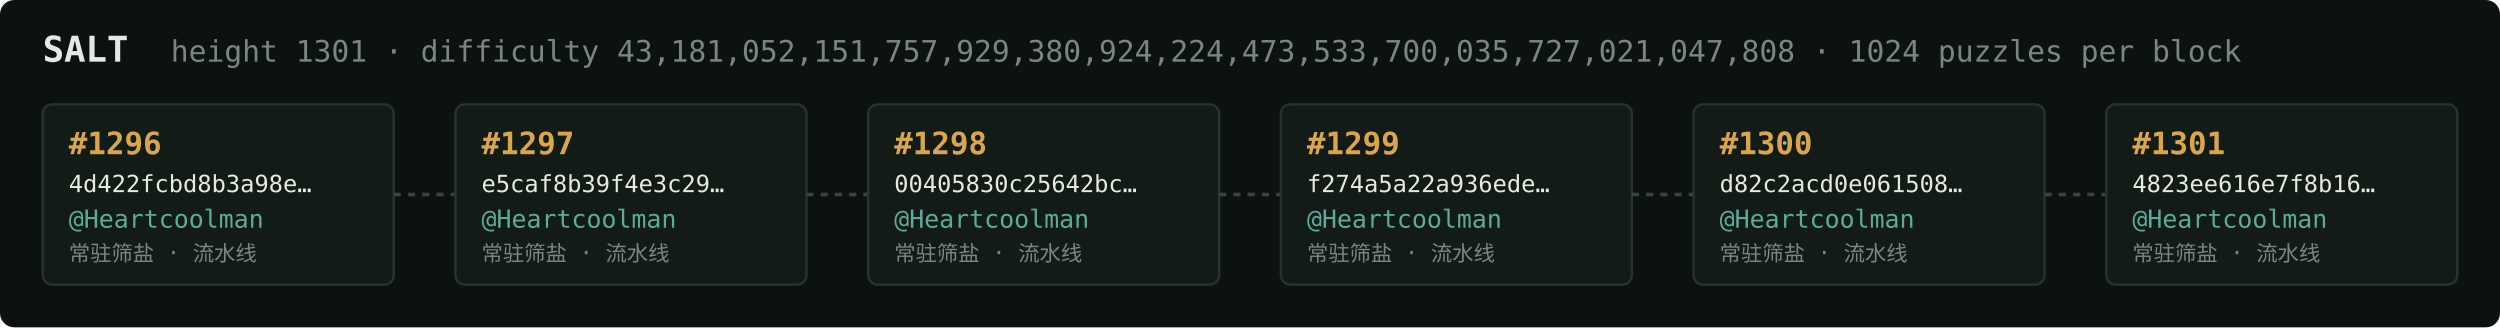
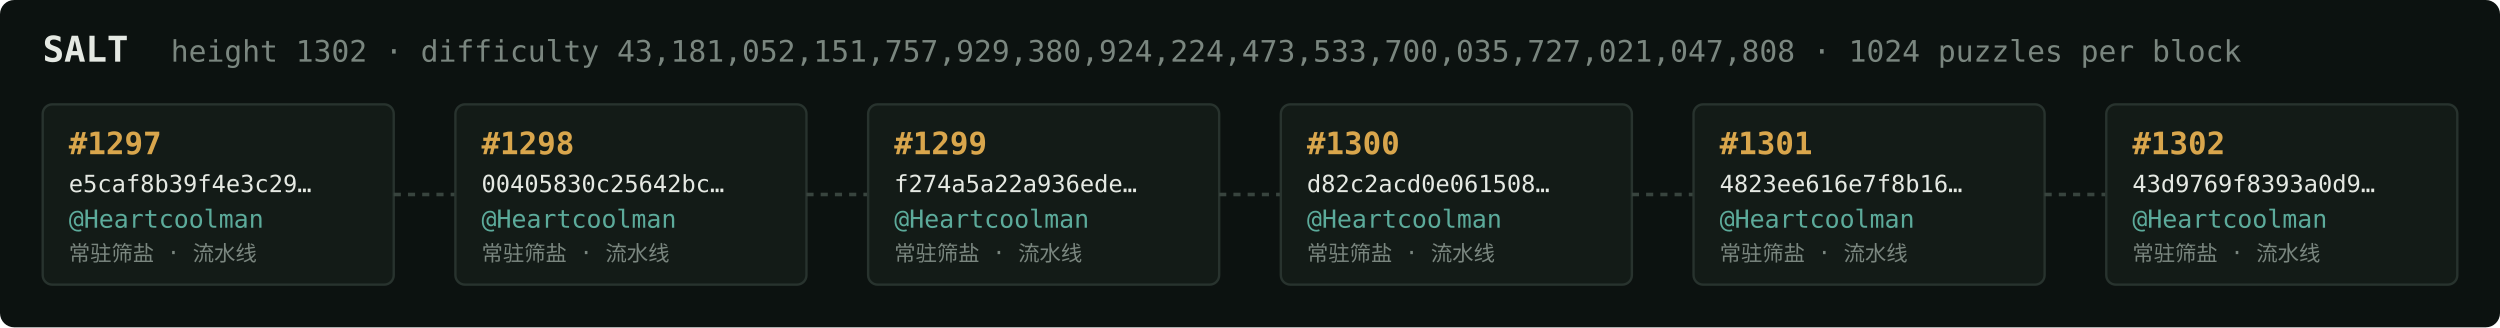
<svg xmlns="http://www.w3.org/2000/svg" width="1054" height="138" viewBox="0 0 1054 138" font-family="ui-monospace,SFMono-Regular,Menlo,monospace">
  <rect fill="#0c1210" width="1054" height="138" rx="6" />
  <text x="18" y="26" fill="#e5e9e3" font-size="15" font-weight="700">SALT</text>
-   <text x="72" y="26" fill="#7a867f" font-size="12.5">height 1301 · difficulty 43,181,052,151,757,929,380,924,224,473,533,700,035,727,021,047,808 · 1024 puzzles per block</text>
+   <text x="72" y="26" fill="#7a867f" font-size="12.5">height 1302 · difficulty 43,181,052,151,757,929,380,924,224,473,533,700,035,727,021,047,808 · 1024 puzzles per block</text>
  <rect x="18" y="44" width="148" height="76" rx="4" fill="#131b17" stroke="#28332e" stroke-width="1" />
-   <text x="29" y="65" fill="#d9a64c" font-size="13" font-weight="700">#1296</text>
-   <text x="29" y="81" fill="#e5e9e3" font-size="10">4d422fcbd8b3a98e…</text>
+   <text x="29" y="65" fill="#d9a64c" font-size="13" font-weight="700">#1297</text>
+   <text x="29" y="81" fill="#e5e9e3" font-size="10">e5caf8b39f4e3c29…</text>
  <text x="29" y="96" fill="#5cab9b" font-size="10.5">@Heartcoolman</text>
  <text x="29" y="110" fill="#7a867f" font-size="9">常驻筛盐 · 流水线</text>
  <line x1="166" y1="82.0" x2="192" y2="82.0" stroke="#38443e" stroke-width="1.5" stroke-dasharray="3 3" />
  <rect x="192" y="44" width="148" height="76" rx="4" fill="#131b17" stroke="#28332e" stroke-width="1" />
-   <text x="203" y="65" fill="#d9a64c" font-size="13" font-weight="700">#1297</text>
-   <text x="203" y="81" fill="#e5e9e3" font-size="10">e5caf8b39f4e3c29…</text>
+   <text x="203" y="65" fill="#d9a64c" font-size="13" font-weight="700">#1298</text>
+   <text x="203" y="81" fill="#e5e9e3" font-size="10">00405830c25642bc…</text>
  <text x="203" y="96" fill="#5cab9b" font-size="10.5">@Heartcoolman</text>
  <text x="203" y="110" fill="#7a867f" font-size="9">常驻筛盐 · 流水线</text>
  <line x1="340" y1="82.0" x2="366" y2="82.0" stroke="#38443e" stroke-width="1.5" stroke-dasharray="3 3" />
  <rect x="366" y="44" width="148" height="76" rx="4" fill="#131b17" stroke="#28332e" stroke-width="1" />
-   <text x="377" y="65" fill="#d9a64c" font-size="13" font-weight="700">#1298</text>
-   <text x="377" y="81" fill="#e5e9e3" font-size="10">00405830c25642bc…</text>
+   <text x="377" y="65" fill="#d9a64c" font-size="13" font-weight="700">#1299</text>
+   <text x="377" y="81" fill="#e5e9e3" font-size="10">f274a5a22a936ede…</text>
  <text x="377" y="96" fill="#5cab9b" font-size="10.5">@Heartcoolman</text>
  <text x="377" y="110" fill="#7a867f" font-size="9">常驻筛盐 · 流水线</text>
  <line x1="514" y1="82.0" x2="540" y2="82.0" stroke="#38443e" stroke-width="1.5" stroke-dasharray="3 3" />
  <rect x="540" y="44" width="148" height="76" rx="4" fill="#131b17" stroke="#28332e" stroke-width="1" />
-   <text x="551" y="65" fill="#d9a64c" font-size="13" font-weight="700">#1299</text>
-   <text x="551" y="81" fill="#e5e9e3" font-size="10">f274a5a22a936ede…</text>
+   <text x="551" y="65" fill="#d9a64c" font-size="13" font-weight="700">#1300</text>
+   <text x="551" y="81" fill="#e5e9e3" font-size="10">d82c2acd0e061508…</text>
  <text x="551" y="96" fill="#5cab9b" font-size="10.5">@Heartcoolman</text>
  <text x="551" y="110" fill="#7a867f" font-size="9">常驻筛盐 · 流水线</text>
  <line x1="688" y1="82.0" x2="714" y2="82.0" stroke="#38443e" stroke-width="1.5" stroke-dasharray="3 3" />
  <rect x="714" y="44" width="148" height="76" rx="4" fill="#131b17" stroke="#28332e" stroke-width="1" />
-   <text x="725" y="65" fill="#d9a64c" font-size="13" font-weight="700">#1300</text>
-   <text x="725" y="81" fill="#e5e9e3" font-size="10">d82c2acd0e061508…</text>
+   <text x="725" y="65" fill="#d9a64c" font-size="13" font-weight="700">#1301</text>
+   <text x="725" y="81" fill="#e5e9e3" font-size="10">4823ee616e7f8b16…</text>
  <text x="725" y="96" fill="#5cab9b" font-size="10.5">@Heartcoolman</text>
  <text x="725" y="110" fill="#7a867f" font-size="9">常驻筛盐 · 流水线</text>
  <line x1="862" y1="82.0" x2="888" y2="82.0" stroke="#38443e" stroke-width="1.5" stroke-dasharray="3 3" />
  <rect x="888" y="44" width="148" height="76" rx="4" fill="#131b17" stroke="#28332e" stroke-width="1" />
-   <text x="899" y="65" fill="#d9a64c" font-size="13" font-weight="700">#1301</text>
-   <text x="899" y="81" fill="#e5e9e3" font-size="10">4823ee616e7f8b16…</text>
+   <text x="899" y="65" fill="#d9a64c" font-size="13" font-weight="700">#1302</text>
+   <text x="899" y="81" fill="#e5e9e3" font-size="10">43d9769f8393a0d9…</text>
  <text x="899" y="96" fill="#5cab9b" font-size="10.5">@Heartcoolman</text>
  <text x="899" y="110" fill="#7a867f" font-size="9">常驻筛盐 · 流水线</text>
</svg>
